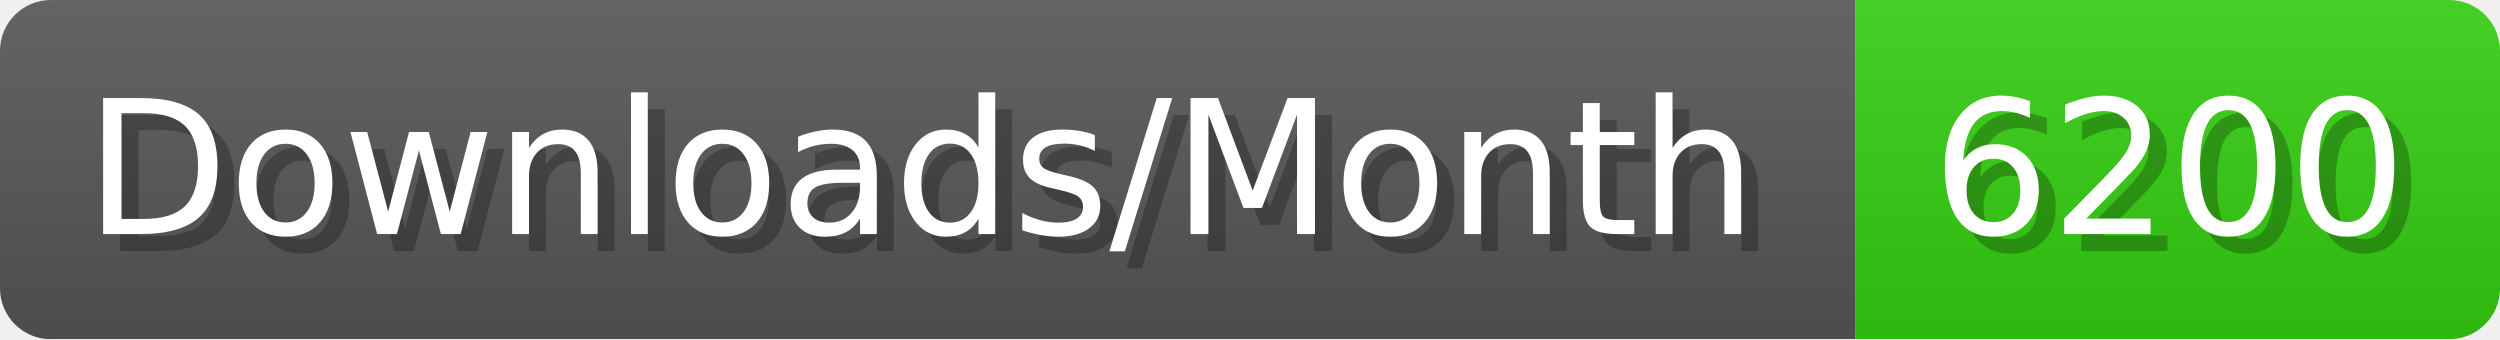
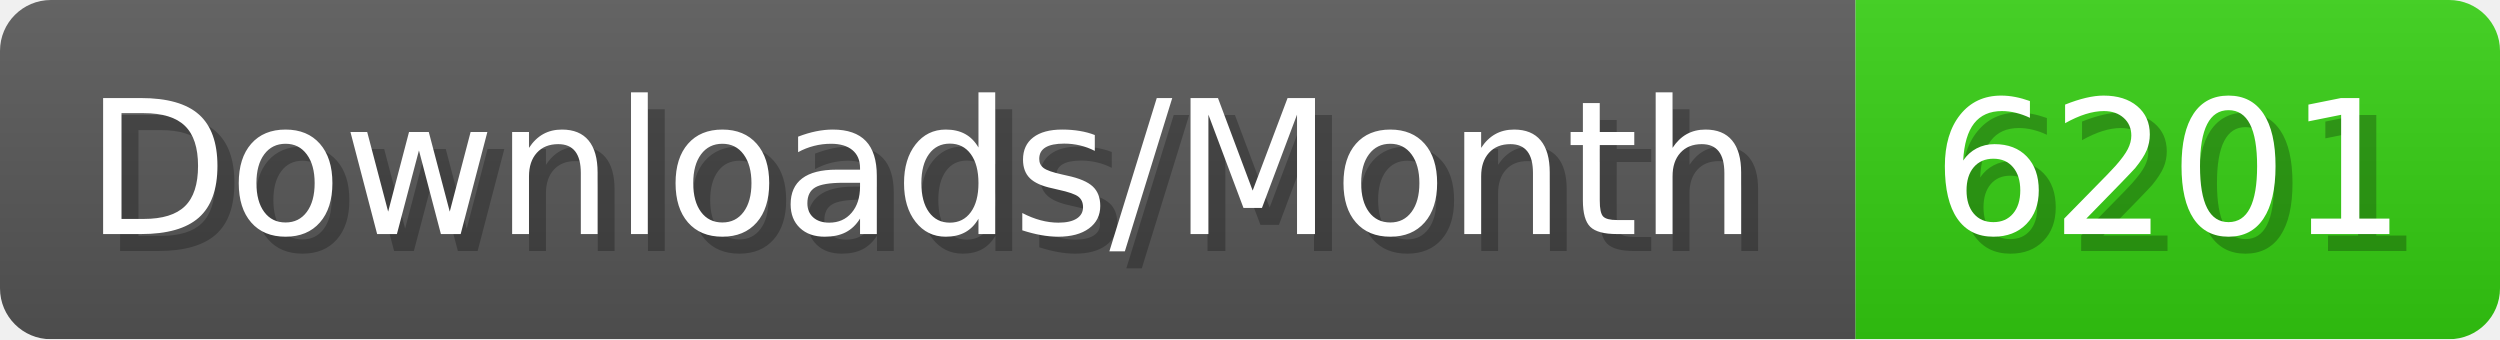
- <svg xmlns="http://www.w3.org/2000/svg" width="147.4" height="20" viewBox="0 0 1474 200" role="img" aria-label="Downloads/Month: 6200">
+ <svg xmlns="http://www.w3.org/2000/svg" width="147.4" height="20" viewBox="0 0 1474 200" role="img" aria-label="Downloads/Month: 6201">
  <linearGradient id="YlXUI" x2="0" y2="100%">
    <stop offset="0" stop-opacity=".1" stop-color="#EEE" />
    <stop offset="1" stop-opacity=".1" />
  </linearGradient>
  <mask id="JHhop">
    <rect width="1474" height="200" rx="30" fill="#FFF" />
  </mask>
  <g mask="url(#JHhop)">
    <rect width="1094" height="200" fill="#555" />
    <rect width="380" height="200" fill="#3C1" x="1094" />
    <rect width="1474" height="200" fill="url(#YlXUI)" />
  </g>
  <g aria-hidden="true" fill="#fff" text-anchor="start" font-family="Verdana,DejaVu Sans,sans-serif" font-size="110">
    <text x="60" y="148" textLength="994" fill="#000" opacity="0.25">Downloads/Month</text>
    <text x="50" y="138" textLength="994">Downloads/Month</text>
-     <text x="1149" y="148" textLength="280" fill="#000" opacity="0.25">6200</text>
-     <text x="1139" y="138" textLength="280">6200</text>
+     <text x="1149" y="148" textLength="280" fill="#000" opacity="0.25">6201</text>
+     <text x="1139" y="138" textLength="280">6201</text>
  </g>
</svg>
